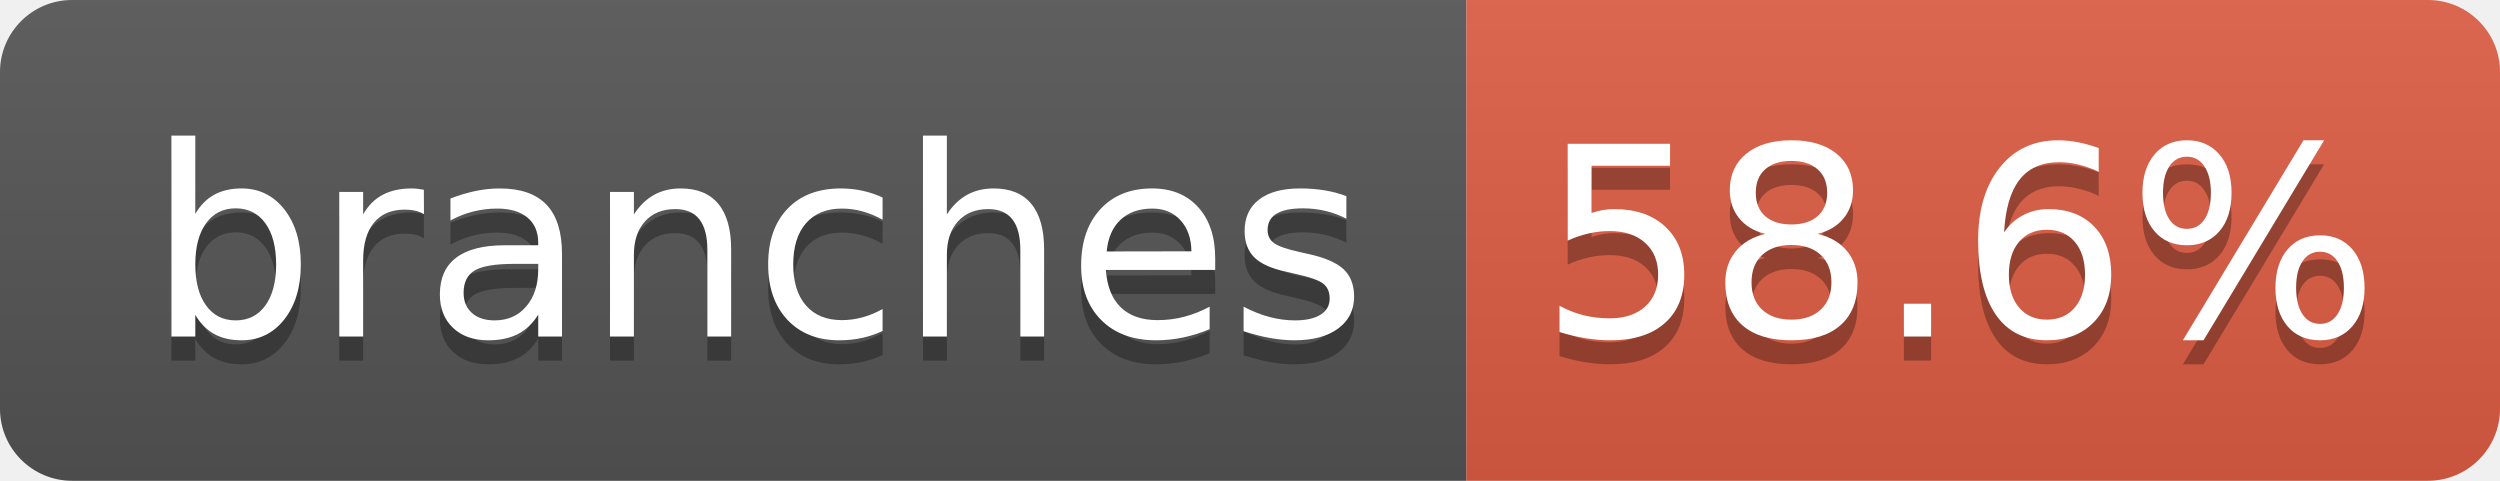
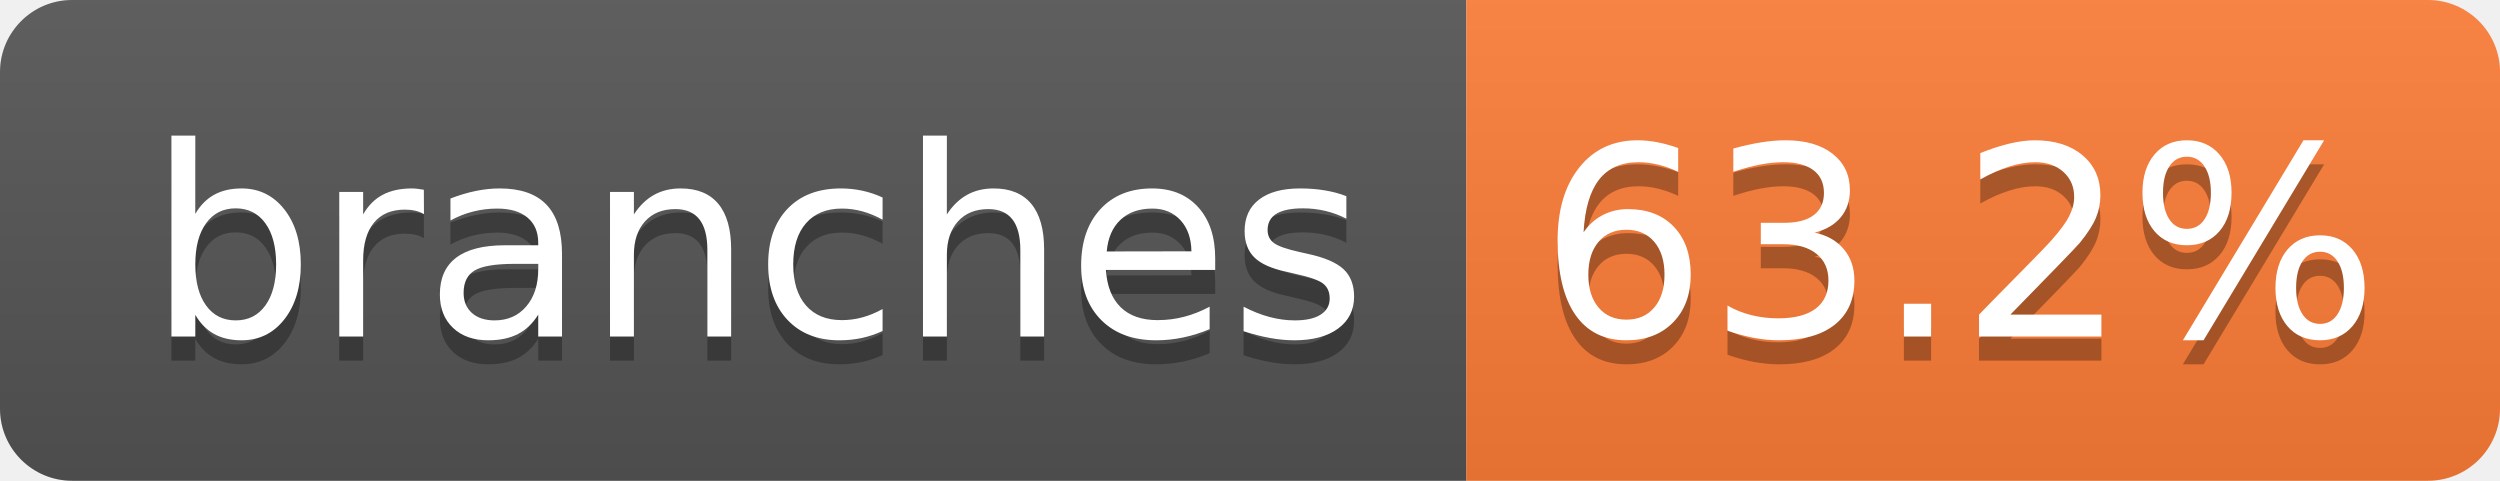
- <svg xmlns="http://www.w3.org/2000/svg" width="104" height="20" role="img" aria-label="branches: 58.6%">
+ <svg xmlns="http://www.w3.org/2000/svg" width="104" height="20" role="img" aria-label="branches: 63.2%">
  <linearGradient id="s" x2="0" y2="100%">
    <stop offset="0" stop-color="#bbb" stop-opacity=".1" />
    <stop offset="1" stop-opacity=".1" />
  </linearGradient>
  <clipPath id="r">
    <rect width="104" height="20" rx="3" fill="#fff" />
  </clipPath>
  <g clip-path="url(#r)">
    <rect width="61" height="20" fill="#555" />
-     <rect x="61" width="43" height="20" fill="#e05d44" />
+     <rect x="61" width="43" height="20" fill="#fe7d37" />
    <rect width="104" height="20" fill="url(#s)" />
  </g>
  <g fill="#fff" text-anchor="middle" font-family="Verdana,Geneva,DejaVu Sans,sans-serif" text-rendering="geometricPrecision" font-size="110">
    <text aria-hidden="true" x="315" y="150" fill="#010101" fill-opacity=".3" transform="scale(.1)" textLength="510">branches</text>
    <text x="315" y="140" transform="scale(.1)" fill="#fff" textLength="510">branches</text>
-     <text aria-hidden="true" x="815" y="150" fill="#010101" fill-opacity=".3" transform="scale(.1)" textLength="330">58.6%</text>
-     <text x="815" y="140" transform="scale(.1)" fill="#fff" textLength="330">58.6%</text>
+     <text aria-hidden="true" x="815" y="150" fill="#010101" fill-opacity=".3" transform="scale(.1)" textLength="330">63.2%</text>
+     <text x="815" y="140" transform="scale(.1)" fill="#fff" textLength="330">63.2%</text>
  </g>
</svg>
